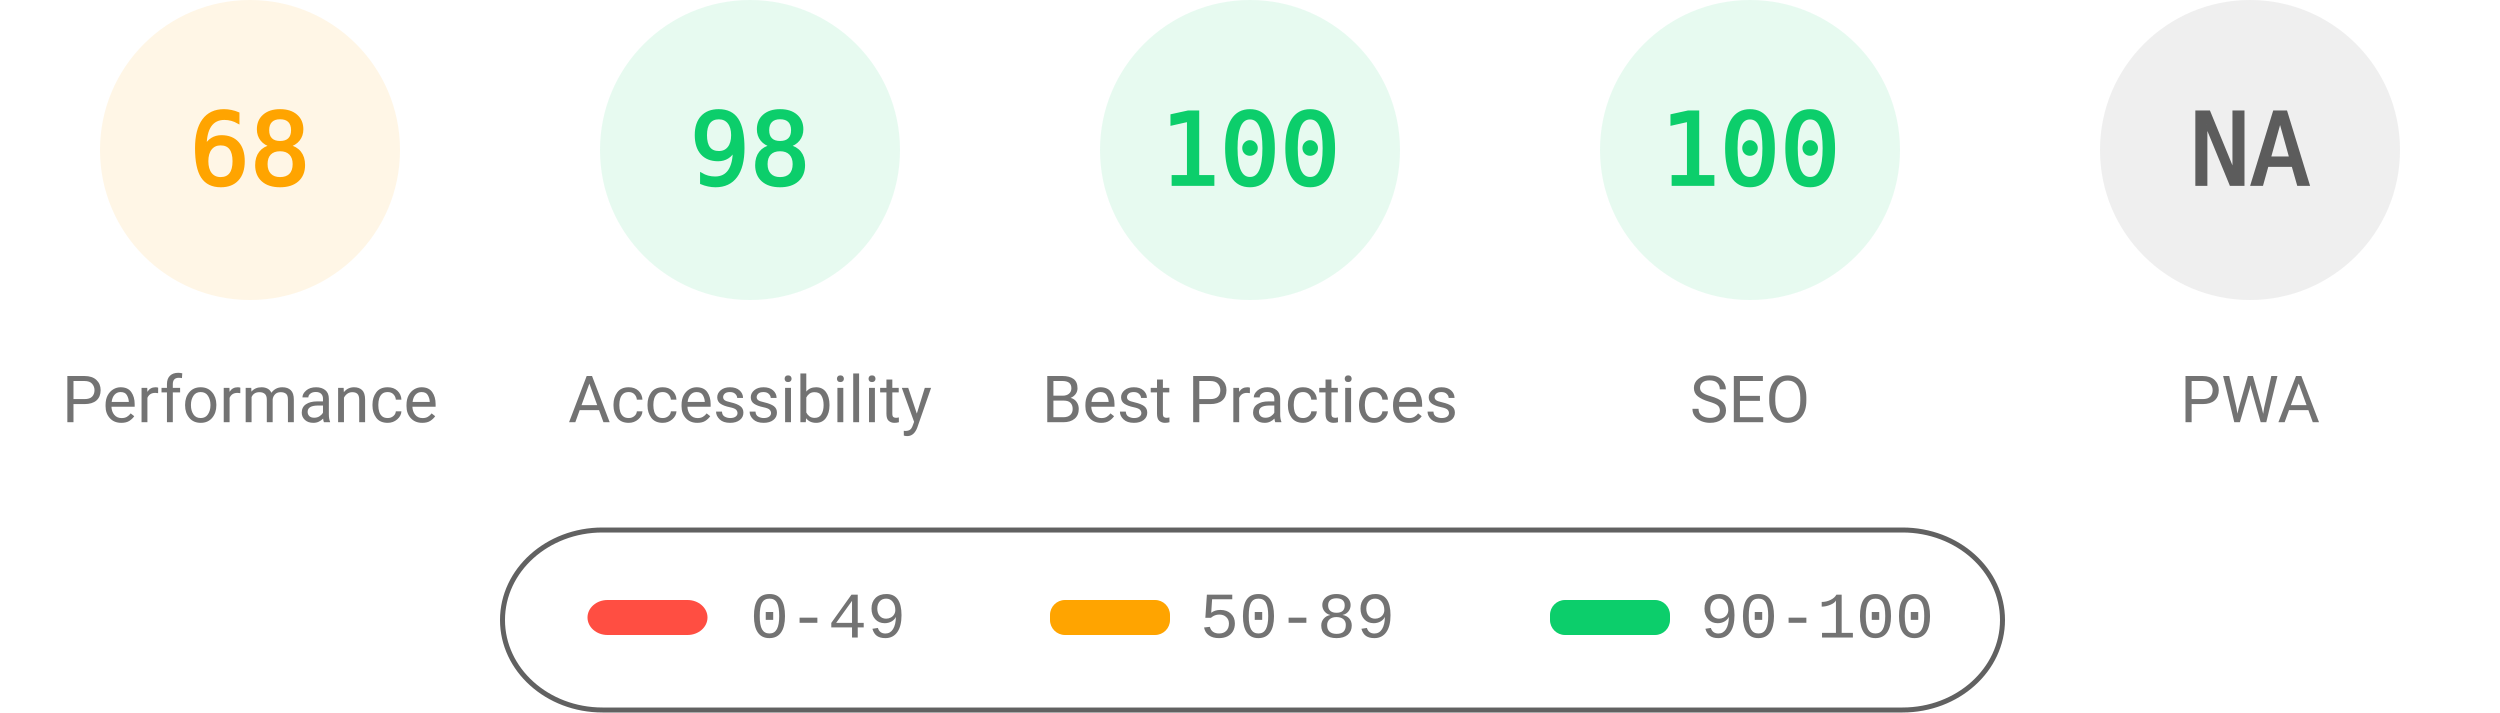
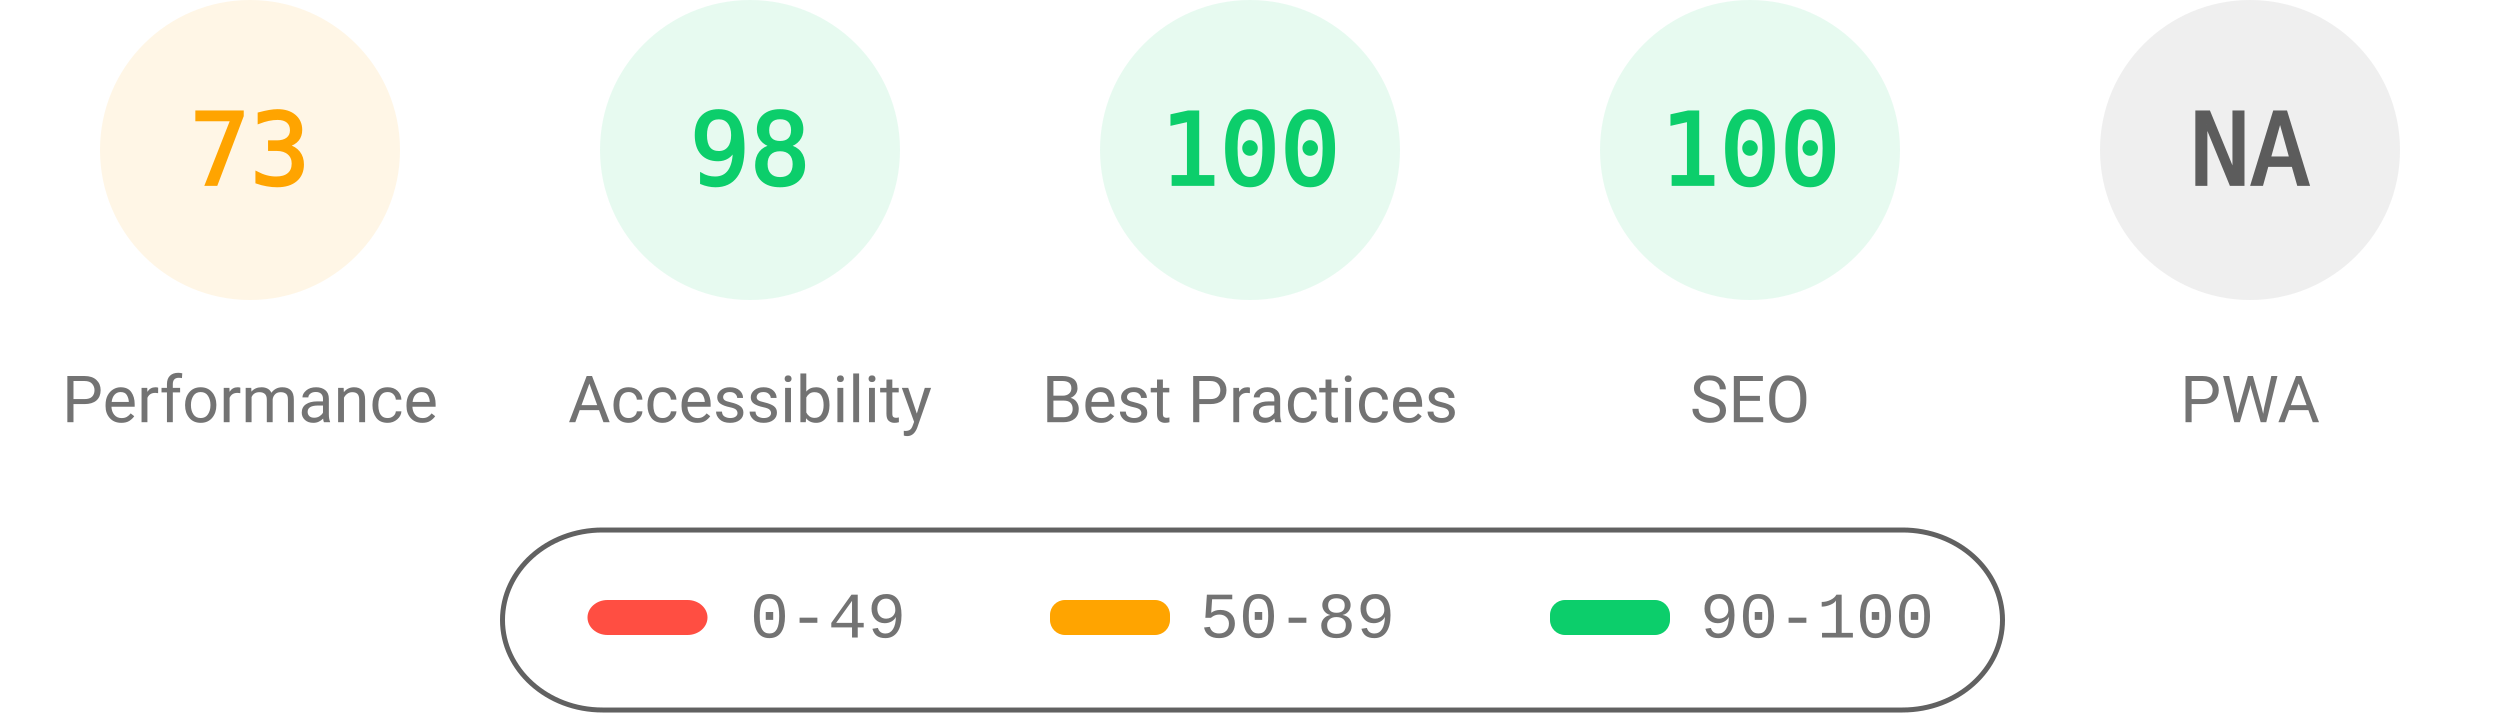
<svg xmlns="http://www.w3.org/2000/svg" fill="none" width="1000" height="285">
  <style>.gauge-base{opacity:.1}.gauge-arc{fill:none;animation-delay:250ms;stroke-linecap:round;transform:rotate(-90deg);transform-origin:100px 60px;animation:load-gauge 1s ease forwards}.guage-text{font-size:40px;font-family:monospace;text-align:center}.guage-red{color:#ff4e42;fill:#ff4e42;stroke:#ff4e42}.guage-orange{color:#ffa400;fill:#ffa400;stroke:#ffa400}.guage-green{color:#0cce6b;fill:#0cce6b;stroke:#0cce6b}.guage-undefined{color:#5c5c5c;fill:#5c5c5c;stroke:#5c5c5c}.guage-title{color:#737373;fill:#737373;stroke:none;font-size:26px;line-height:26px;font-family:Roboto,Halvetica,Arial,sans-serif}@keyframes load-gauge{from{stroke-dasharray:0 352.858}}</style>
  <svg class="guage-div guage-perf guage-orange" viewBox="0 0 200 200" width="200" height="200">
    <circle class="gauge-base" r="56" cx="100" cy="60" stroke-width="8" />
-     <circle class="gauge-arc guage-arc-1" r="56" cx="100" cy="60" stroke-width="8" style="stroke-dasharray:239.263,351.858" />
-     <text class="guage-text" x="100" y="60" alignment-baseline="central" dominant-baseline="central" text-anchor="middle">68</text>
+     <circle class="gauge-arc guage-arc-1" r="56" cx="100" cy="60" stroke-width="8" style="stroke-dasharray:256.856,351.858" />
+     <text class="guage-text" x="100" y="60" alignment-baseline="central" dominant-baseline="central" text-anchor="middle">73</text>
    <text class="guage-title" x="100" y="160" alignment-baseline="central" dominant-baseline="central" text-anchor="middle">Performance</text>
  </svg>
  <svg class="guage-div guage-acc guage-green" viewBox="0 0 200 200" width="200" height="200" x="200">
    <circle class="gauge-base" r="56" cx="100" cy="60" stroke-width="8" />
    <circle class="gauge-arc guage-arc-2" r="56" cx="100" cy="60" stroke-width="8" style="stroke-dasharray:344.821,351.858" />
    <text class="guage-text" x="100" y="60" alignment-baseline="central" dominant-baseline="central" text-anchor="middle">98</text>
    <text class="guage-title" x="100" y="160" alignment-baseline="central" dominant-baseline="central" text-anchor="middle">Accessibility</text>
  </svg>
  <svg class="guage-div guage-best guage-green" viewBox="0 0 200 200" width="200" height="200" x="400">
    <circle class="gauge-base" r="56" cx="100" cy="60" stroke-width="8" />
    <circle class="gauge-arc guage-arc-3" r="56" cx="100" cy="60" stroke-width="8" style="stroke-dasharray:351.858,351.858" />
    <text class="guage-text" x="100" y="60" alignment-baseline="central" dominant-baseline="central" text-anchor="middle">100</text>
    <text class="guage-title" x="100" y="160" alignment-baseline="central" dominant-baseline="central" text-anchor="middle">Best Practices</text>
  </svg>
  <svg class="guage-div guage-seo guage-green" viewBox="0 0 200 200" width="200" height="200" x="600">
    <circle class="gauge-base" r="56" cx="100" cy="60" stroke-width="8" />
    <circle class="gauge-arc guage-arc-4" r="56" cx="100" cy="60" stroke-width="8" style="stroke-dasharray:351.858,351.858" />
    <text class="guage-text" x="100" y="60" alignment-baseline="central" dominant-baseline="central" text-anchor="middle">100</text>
    <text class="guage-title" x="100" y="160" alignment-baseline="central" dominant-baseline="central" text-anchor="middle">SEO</text>
  </svg>
  <svg class="guage-div guage-pwa guage-undefined" viewBox="0 0 200 200" width="200" height="200" x="800">
    <circle class="gauge-base" r="56" cx="100" cy="60" stroke-width="8" />
    <circle class="gauge-arc guage-arc-4" r="56" cx="100" cy="60" stroke-width="8" style="stroke-dasharray:351.858,351.858" />
    <text class="guage-text" x="100" y="60" alignment-baseline="central" dominant-baseline="central" text-anchor="middle">NA</text>
    <text class="guage-title" x="100" y="160" alignment-baseline="central" dominant-baseline="central" text-anchor="middle">PWA</text>
  </svg>
  <svg width="604" height="76" x="200" y="210">
    <path fill="none" id="canvas_background" d="M-1-1h604v80H-1z" />
    <rect fill-opacity="0" stroke="#616161" stroke-width="2" rx="40" id="svg_2" height="72" width="600" y="2" x="1" fill="#000" />
    <rect stroke="#000" rx="8" id="svg_3" height="14" width="48" y="30" x="35" stroke-opacity="null" stroke-width="0" fill="#ff4e42" />
    <rect stroke="#000" rx="6" id="svg_4" height="14" width="48" y="30" x="220" stroke-opacity="null" stroke-width="0" fill="#ffa400" />
    <rect stroke="#000" rx="6" id="svg_5" height="14" width="48" y="30" x="420" stroke-opacity="null" stroke-width="0" fill="#0cce6b" />
    <text xml:space="preserve" text-anchor="start" font-family="'Courier New', Courier, monospace" font-size="26" id="svg_6" y="45" x="100" stroke-opacity="null" stroke-width="0" stroke="#000" fill="#737373">0-49</text>
    <text xml:space="preserve" text-anchor="start" font-family="'Courier New', Courier, monospace" font-size="26" id="svg_7" y="45" x="280" stroke-opacity="null" stroke-width="0" stroke="#000" fill="#737373">50-89</text>
    <text xml:space="preserve" text-anchor="start" font-family="'Courier New', Courier, monospace" font-size="26" id="svg_8" y="45" x="480" stroke-opacity="null" stroke-width="0" stroke="#000" fill="#737373">90-100</text>
  </svg>
</svg>
